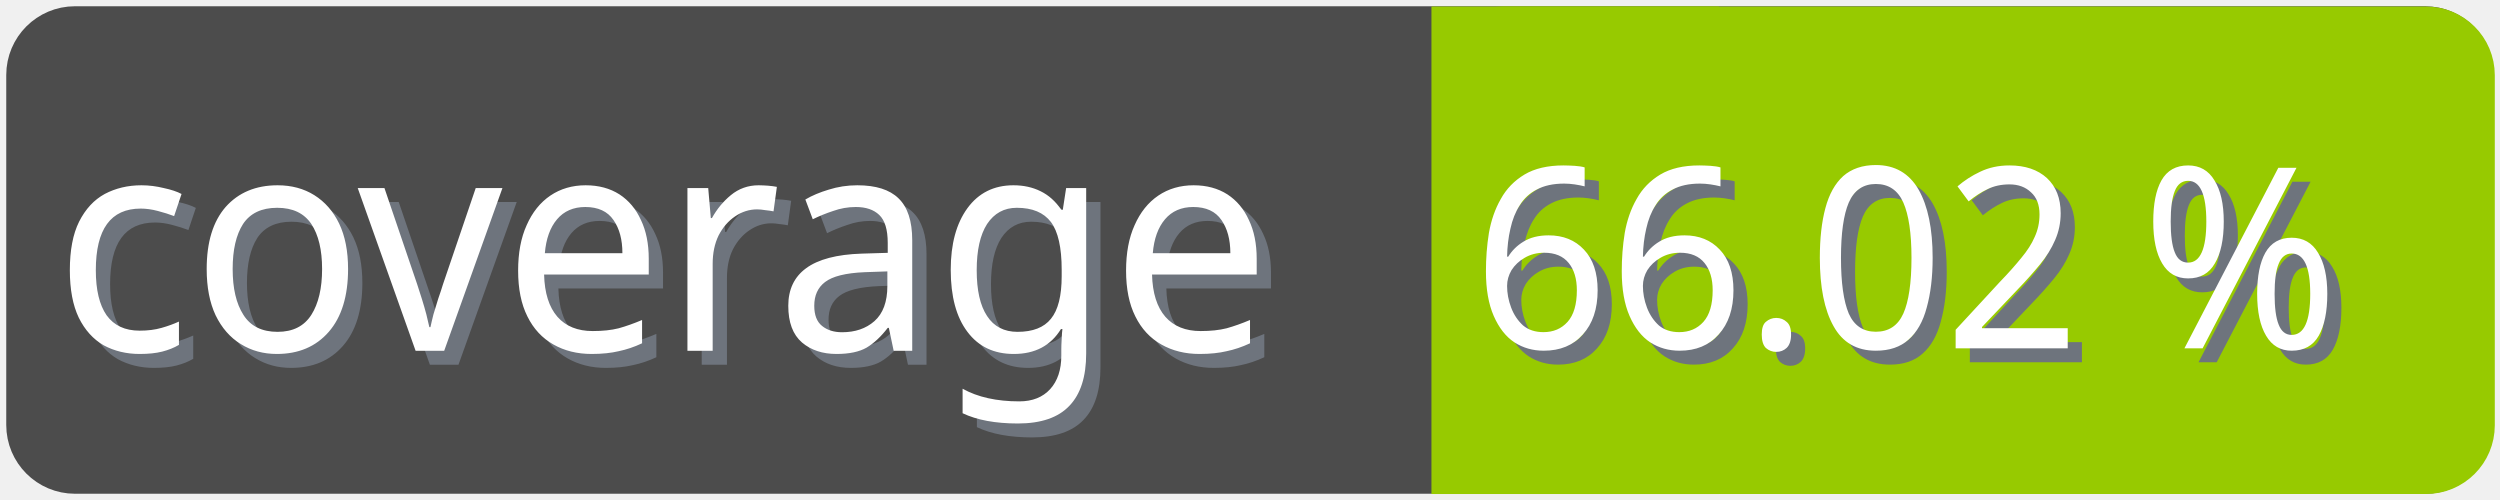
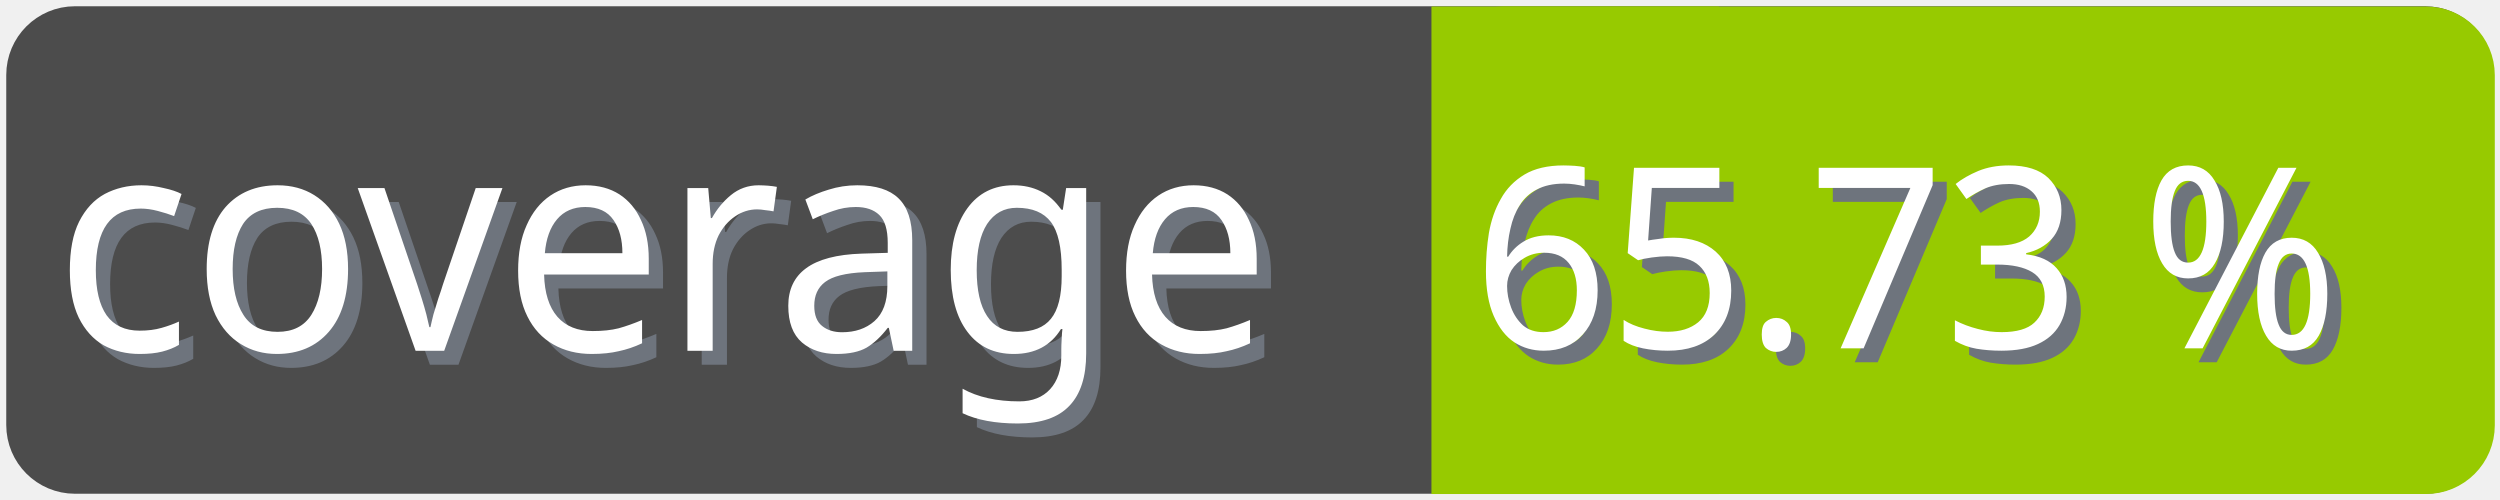
<svg xmlns="http://www.w3.org/2000/svg" width="100" height="20">
  <g>
    <rect fill="none" id="canvas_background" height="22" width="102" y="-1" x="-1" />
  </g>
  <g>
    <rect rx="2" id="svg_1" height="18" width="98" y="1" x="1" stroke-width="1.5" stroke="#4c4c4c" fill="#4c4c4c" />
    <text transform="matrix(0.95, 0, 0, 1.01133, 0.0809801, -0.0237383)" font-weight="normal" xml:space="preserve" text-anchor="start" font-family="'Trebuchet MS', Gadget, sans-serif" font-size="12" id="svg_8" y="14.45" x="2.8" stroke-width="0" stroke="#4c4c4c" fill="#6e747d">coverage</text>
    <text transform="matrix(0.95, 0, 0, 1.01133, 0.0809801, -0.0237383)" font-weight="normal" xml:space="preserve" text-anchor="start" font-family="'Trebuchet MS', Gadget, sans-serif" font-size="12" id="svg_3" y="13.9" x="2.2" stroke-width="0" stroke="#4c4c4c" fill="#ffffff">coverage</text>
    <rect rx="2" id="svg_5" height="18" width="40.905" y="1.011" x="58.137" stroke-width="1.5" stroke="#97ca00" fill="#97ca00" />
    <rect id="svg_7" height="18" width="10" y="1.011" x="58.008" stroke-width="1.5" stroke="#97ca00" fill="#97ca00" />
-     <text transform="matrix(0.95, 0, 0, 1.01133, 0.0809801, -0.0237383)" font-weight="normal" xml:space="preserve" text-anchor="end" font-family="'Trebuchet MS', Gadget, sans-serif" font-size="10" id="svg_10" y="14.35" x="99" stroke-width="0" stroke="#4c4c4c" fill="#6e747d">66.02 %</text>
-     <text transform="matrix(0.95, 0, 0, 1.01133, 0.0809801, -0.0237383)" font-weight="normal" xml:space="preserve" text-anchor="end" font-family="'Trebuchet MS', Gadget, sans-serif" font-size="10" id="svg_9" y="13.8" x="98.4" stroke-width="0" stroke="#4c4c4c" fill="#ffffff">66.02 %</text>
+     <text transform="matrix(0.95, 0, 0, 1.01133, 0.0809801, -0.0237383)" font-weight="normal" xml:space="preserve" text-anchor="end" font-family="'Trebuchet MS', Gadget, sans-serif" font-size="10" id="svg_10" y="14.35" x="99" stroke-width="0" stroke="#4c4c4c" fill="#6e747d">65.73 %</text>
+     <text transform="matrix(0.95, 0, 0, 1.01133, 0.0809801, -0.0237383)" font-weight="normal" xml:space="preserve" text-anchor="end" font-family="'Trebuchet MS', Gadget, sans-serif" font-size="10" id="svg_9" y="13.8" x="98.4" stroke-width="0" stroke="#4c4c4c" fill="#ffffff">65.73 %</text>
  </g>
</svg>
